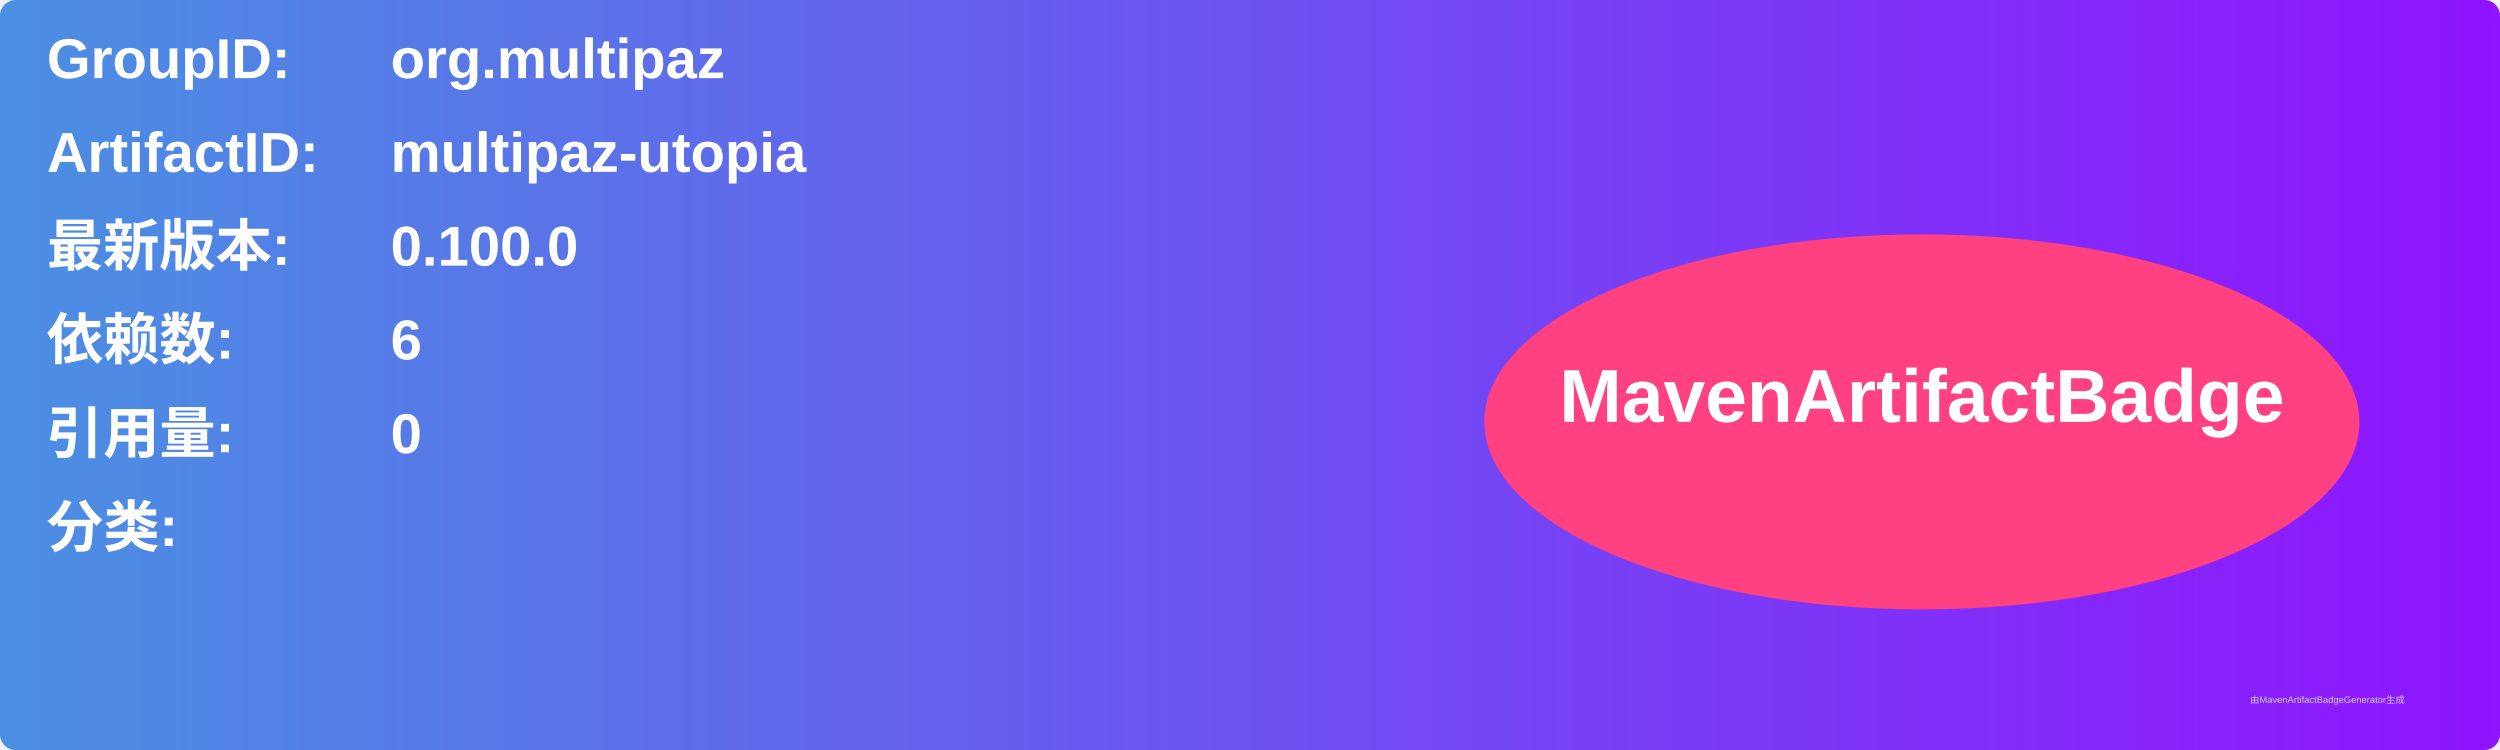
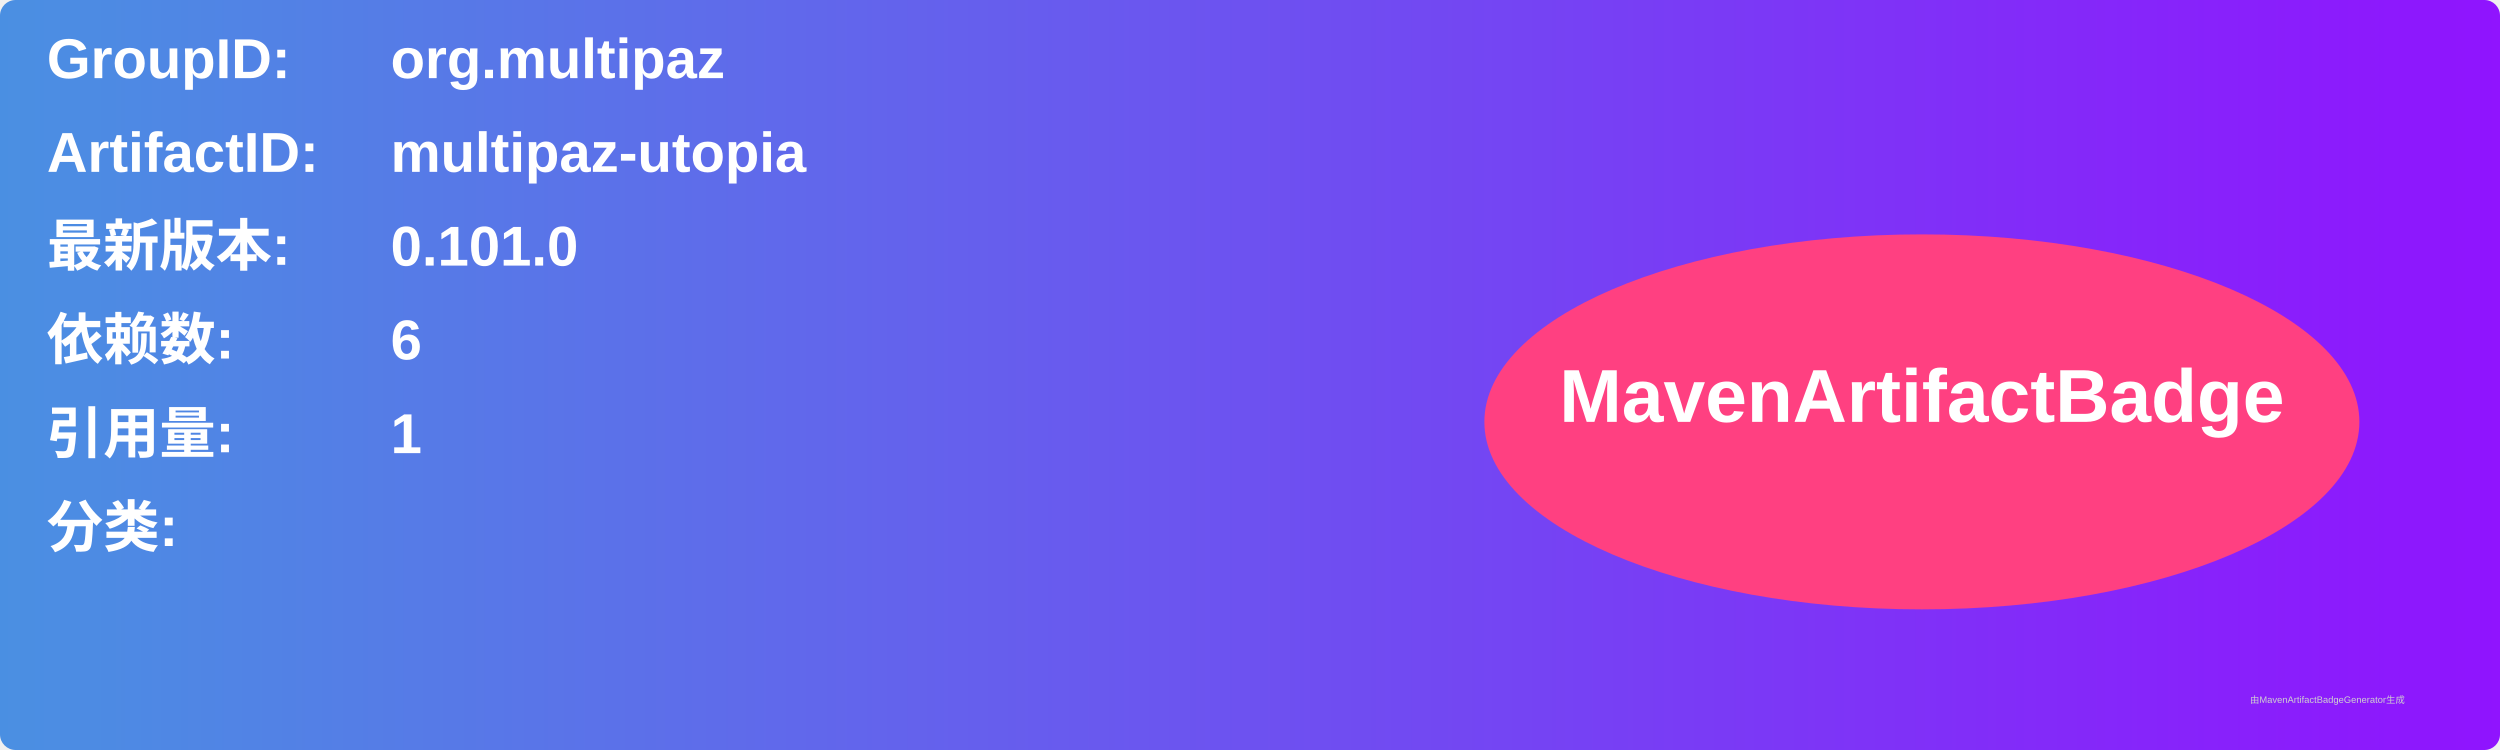
<svg xmlns="http://www.w3.org/2000/svg" width="800" height="240" viewBox="0 0 800 240">
  <linearGradient id="grad" x1="0%" y1="0%" x2="100%" y2="0%">
    <stop offset="0%" stop-color="#4a90e2" />
    <stop offset="100%" stop-color="#9013fe" />
  </linearGradient>
  <rect width="100%" height="100%" rx="5" ry="5" fill="url(#grad)" />
  <g transform="translate(15, 15)">
    <text x="0" y="10" font-family="Arial" font-size="18" fill="white" font-weight="bold" width="260">GroupID:</text>
    <text x="110" y="10" font-family="Arial" font-size="18" fill="white" font-weight="bold" width="460">org.multipaz</text>
    <text x="0" y="40" font-family="Arial" font-size="18" fill="white" font-weight="bold" width="260">ArtifactID:</text>
    <text x="110" y="40" font-family="Arial" font-size="18" fill="white" font-weight="bold" width="460">multipaz-utopia</text>
    <text x="0" y="70" font-family="Arial" font-size="18" fill="white" font-weight="bold">最新版本:</text>
    <text x="110" y="70" font-family="Arial" font-size="18" fill="white" font-weight="bold">
-       <tspan font-weight="bold">0.100.0</tspan>
+       <tspan font-weight="bold">0.101.0</tspan>
    </text>
    <text x="0" y="100" font-family="Arial" font-size="18" fill="white" font-weight="bold">依赖数: </text>
    <text x="110" y="100" font-family="Arial" font-size="18" fill="white">
      <tspan font-weight="bold">6</tspan>
    </text>
    <text x="0" y="130" font-family="Arial" font-size="18" fill="white" font-weight="bold">引用量: </text>
    <text x="110" y="130" font-family="Arial" font-size="18" fill="white">
-       <tspan font-weight="bold">0</tspan>
+       <tspan font-weight="bold">1</tspan>
    </text>
    <text x="0" y="160" font-family="Arial" font-size="18" fill="white" font-weight="bold">分类:</text>
    <text x="10" y="190" font-family="Arial" font-size="10" fill="white">
      <tspan font-weight="bold" />
    </text>
    <ellipse cx="600" cy="120" rx="140" ry="60" fill="#ff4081" />
    <text x="600" y="120" text-anchor="middle" font-family="Arial" font-size="24" fill="white" font-weight="bold">MavenArtifactBadge</text>
  </g>
  <text x="720" y="225" font-family="Arial" font-size="3" fill="#d0d0d0">由MavenArtifactBadgeGenerator生成</text>
</svg>
